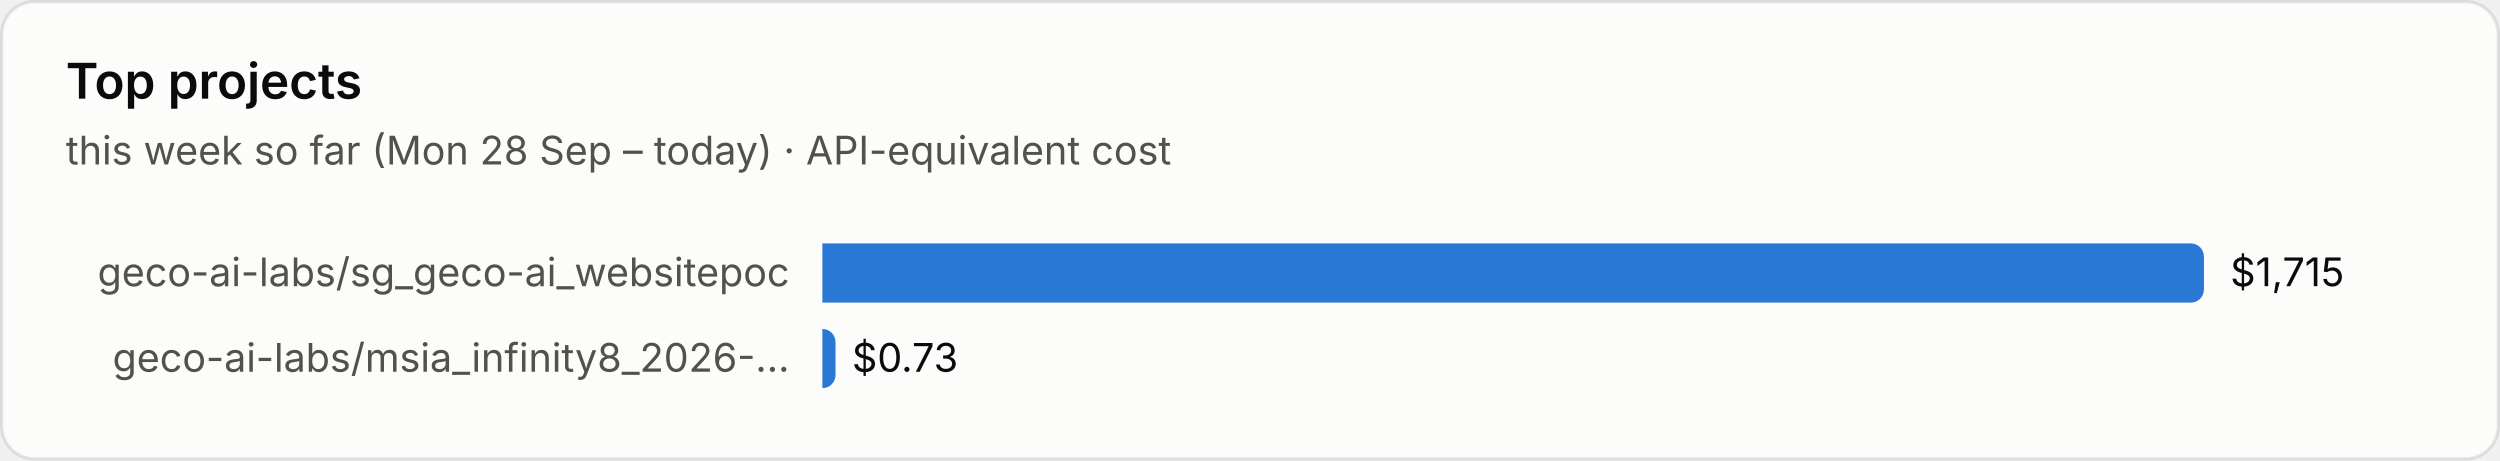
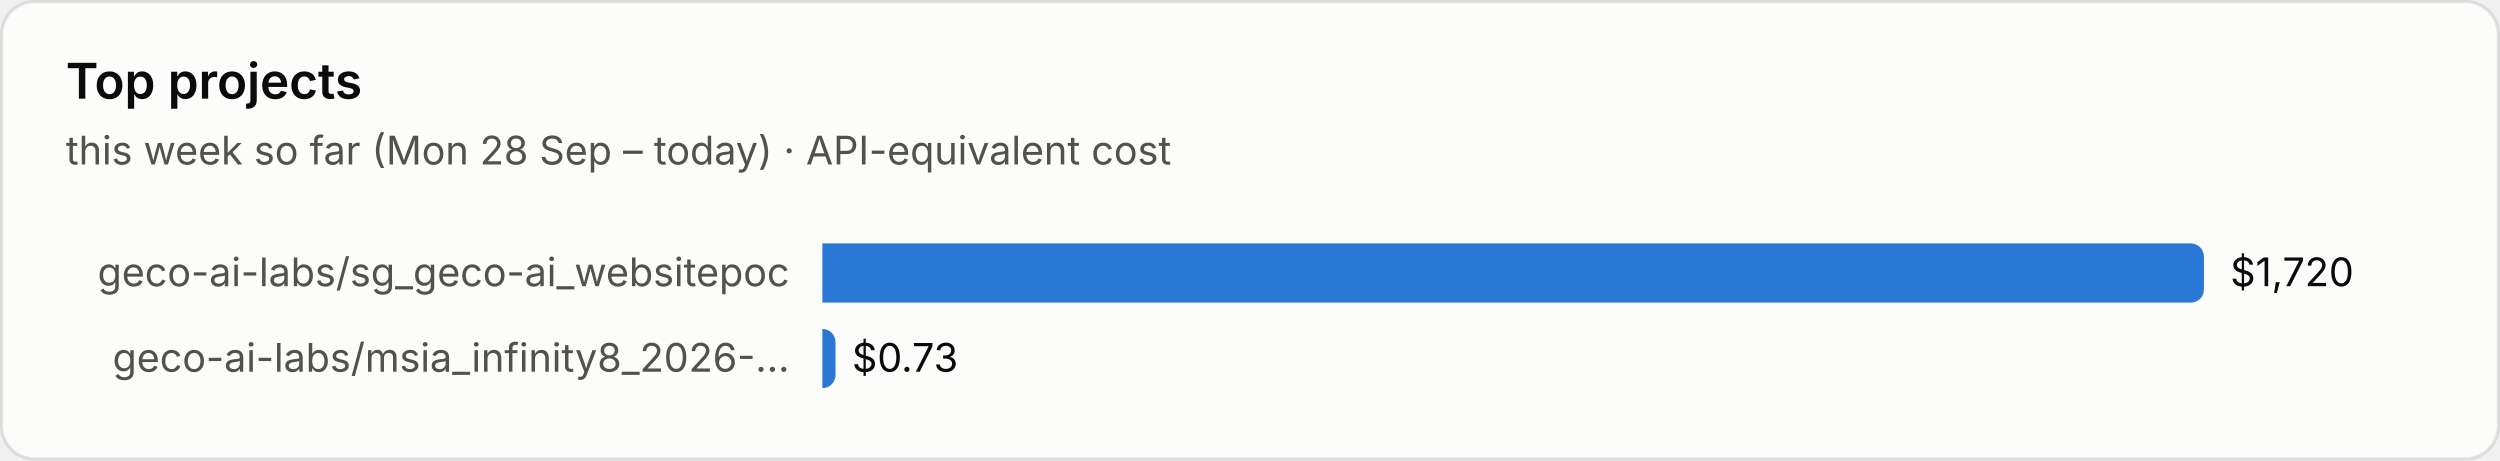
<svg xmlns="http://www.w3.org/2000/svg" viewBox="0 0 760 140" width="760" height="140" role="img" aria-label="Top projects">
  <style>text{font-family:system-ui,-apple-system,"Segoe UI",sans-serif;font-variant-numeric:tabular-nums}.bg{fill:#fcfcfb;stroke:rgba(11,11,11,.10)}.tp{fill:#0b0b0b}.ts{fill:#52514e}.tm{fill:#898781}.grid{stroke:#e1e0d9;stroke-width:1}.base{stroke:#c3c2b7;stroke-width:1}.so{fill:#b5b3ad}.lo{stroke:#b5b3ad}.qe{fill:#f0efec}.ring{stroke:#fcfcfb}.area{fill-opacity:.1}.s0{fill:#2a78d6}.l0{stroke:#2a78d6}.s1{fill:#eb6834}.l1{stroke:#eb6834}.s2{fill:#1baf7a}.l2{stroke:#1baf7a}.s3{fill:#eda100}.l3{stroke:#eda100}.s4{fill:#e87ba4}.l4{stroke:#e87ba4}.s5{fill:#008300}.l5{stroke:#008300}.s6{fill:#4a3aa7}.l6{stroke:#4a3aa7}.s7{fill:#e34948}.l7{stroke:#e34948}.q0{fill:#cde2fb}.q1{fill:#9ec5f4}.q2{fill:#6da7ec}.q3{fill:#3987e5}.q4{fill:#256abf}.q5{fill:#184f95}.q6{fill:#0d366b}.r0{fill:#f8d4d4}.r1{fill:#ec8f8f}.r2{fill:#c42f2f}.a0{fill:#fbe3e3}.a1{fill:#f5b8b8}.a2{fill:#ec8f8f}.a3{fill:#d65252}.a4{fill:#a82525}.tq0{fill:#0b0b0b}.tq1{fill:#0b0b0b}.tq2{fill:#0b0b0b}.tq3{fill:#ffffff}.tq4{fill:#ffffff}.tq5{fill:#ffffff}.tq6{fill:#ffffff}.tr0{fill:#0b0b0b}.tr1{fill:#0b0b0b}.tr2{fill:#ffffff}.ta0{fill:#0b0b0b}.ta1{fill:#0b0b0b}.ta2{fill:#0b0b0b}.ta3{fill:#ffffff}.ta4{fill:#ffffff}.tw{fill:#ffffff}@media (prefers-color-scheme:dark){.bg{fill:#1a1a19;stroke:rgba(255,255,255,.10)}.tp{fill:#fff}.ts{fill:#c3c2b7}.tm{fill:#898781}.grid{stroke:#2c2c2a}.base{stroke:#383835}.so{fill:#5c5b57}.lo{stroke:#5c5b57}.qe{fill:#262624}.ring{stroke:#1a1a19}.s0{fill:#3987e5}.l0{stroke:#3987e5}.s1{fill:#d95926}.l1{stroke:#d95926}.s2{fill:#199e70}.l2{stroke:#199e70}.s3{fill:#c98500}.l3{stroke:#c98500}.s4{fill:#d55181}.l4{stroke:#d55181}.s5{fill:#008300}.l5{stroke:#008300}.s6{fill:#9085e9}.l6{stroke:#9085e9}.s7{fill:#e66767}.l7{stroke:#e66767}.q0{fill:#16263a}.q1{fill:#123a66}.q2{fill:#184f95}.q3{fill:#256abf}.q4{fill:#3987e5}.q5{fill:#6da7ec}.q6{fill:#b7d3f6}.r0{fill:#4a2023}.r1{fill:#8c2c2f}.r2{fill:#e25555}.a0{fill:#3a1a1c}.a1{fill:#5e2427}.a2{fill:#8c2c2f}.a3{fill:#c43c3f}.a4{fill:#f07070}.tq0{fill:#ffffff}.tq1{fill:#ffffff}.tq2{fill:#ffffff}.tq3{fill:#ffffff}.tq4{fill:#ffffff}.tq5{fill:#0b0b0b}.tq6{fill:#0b0b0b}.tr0{fill:#ffffff}.tr1{fill:#ffffff}.tr2{fill:#ffffff}.ta0{fill:#ffffff}.ta1{fill:#ffffff}.ta2{fill:#ffffff}.ta3{fill:#ffffff}.ta4{fill:#0b0b0b}.tw{fill:#ffffff}}</style>
  <rect class="bg" x=".5" y=".5" width="759" height="139" rx="10" />
  <text class="tp" x="20" y="30" font-size="15" font-weight="600">Top projects</text>
  <text class="ts" x="20" y="50" font-size="12">this week so far (Mon 28 Sep – today) · API-equivalent cost</text>
  <text class="ts" x="240" y="87.0" font-size="12" text-anchor="end">geco-ai-labs/sg_geco-ai_websitepoc</text>
  <path class="s0" d="M250 74h416.0a4 4 0 0 1 4 4v10a4 4 0 0 1-4 4h-416.0z" />
-   <text class="tp" x="678.0" y="87.0" font-size="12">$1,715</text>
+   <text class="tp" x="678.0" y="87.0" font-size="12">$1,720</text>
  <text class="ts" x="240" y="113.0" font-size="12" text-anchor="end">geco-ai-labs/msia_infinity8_2026-…</text>
  <path class="s0" d="M250 100h0.0a4 4 0 0 1 4 4v10a4 4 0 0 1-4 4h-0.0z" />
  <text class="tp" x="259.0" y="113.0" font-size="12">$0.73</text>
</svg>
